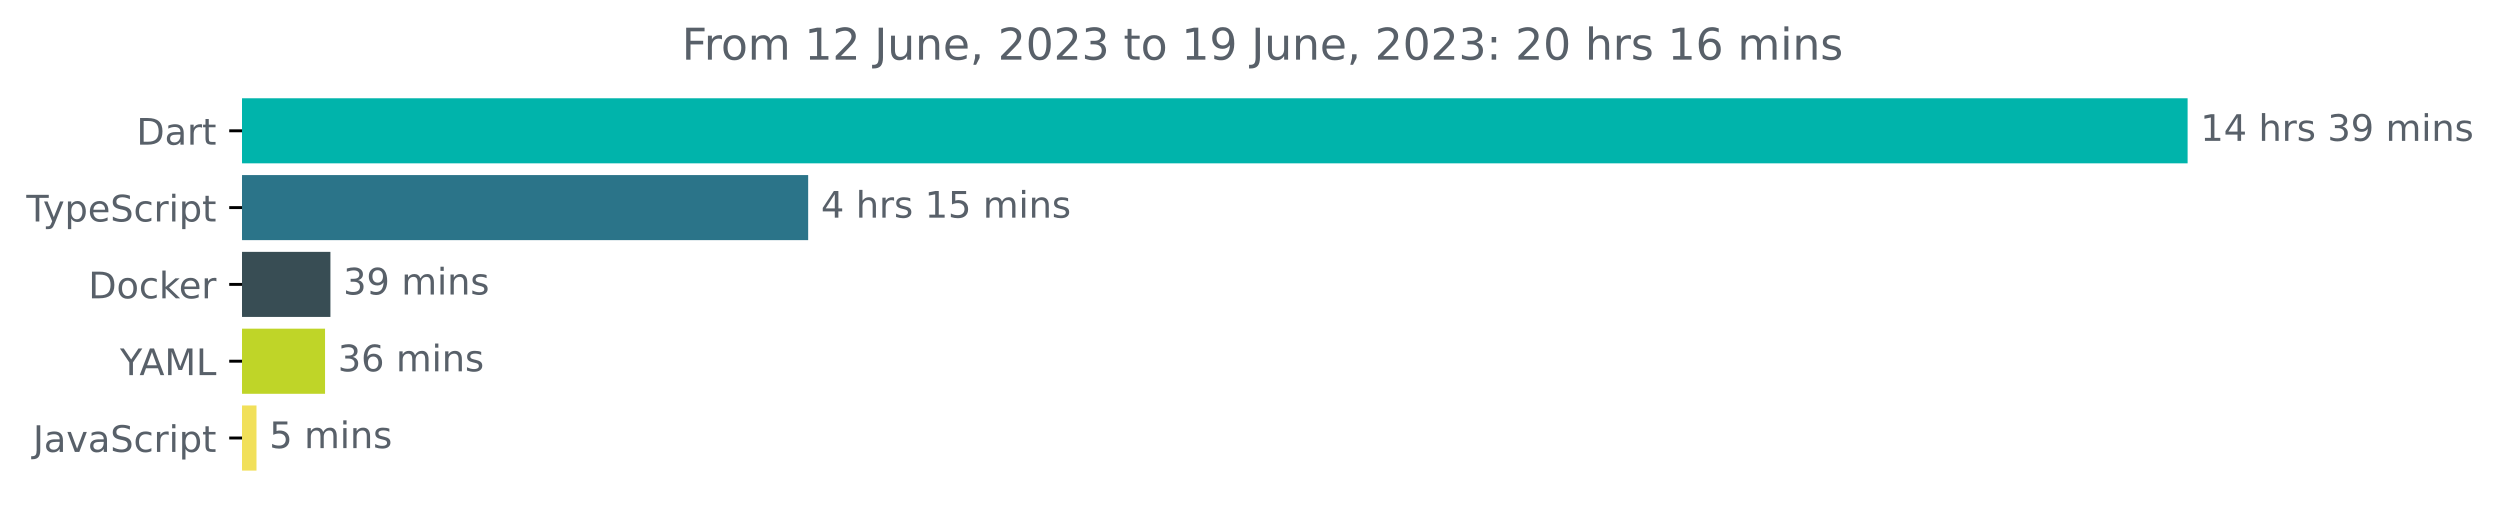
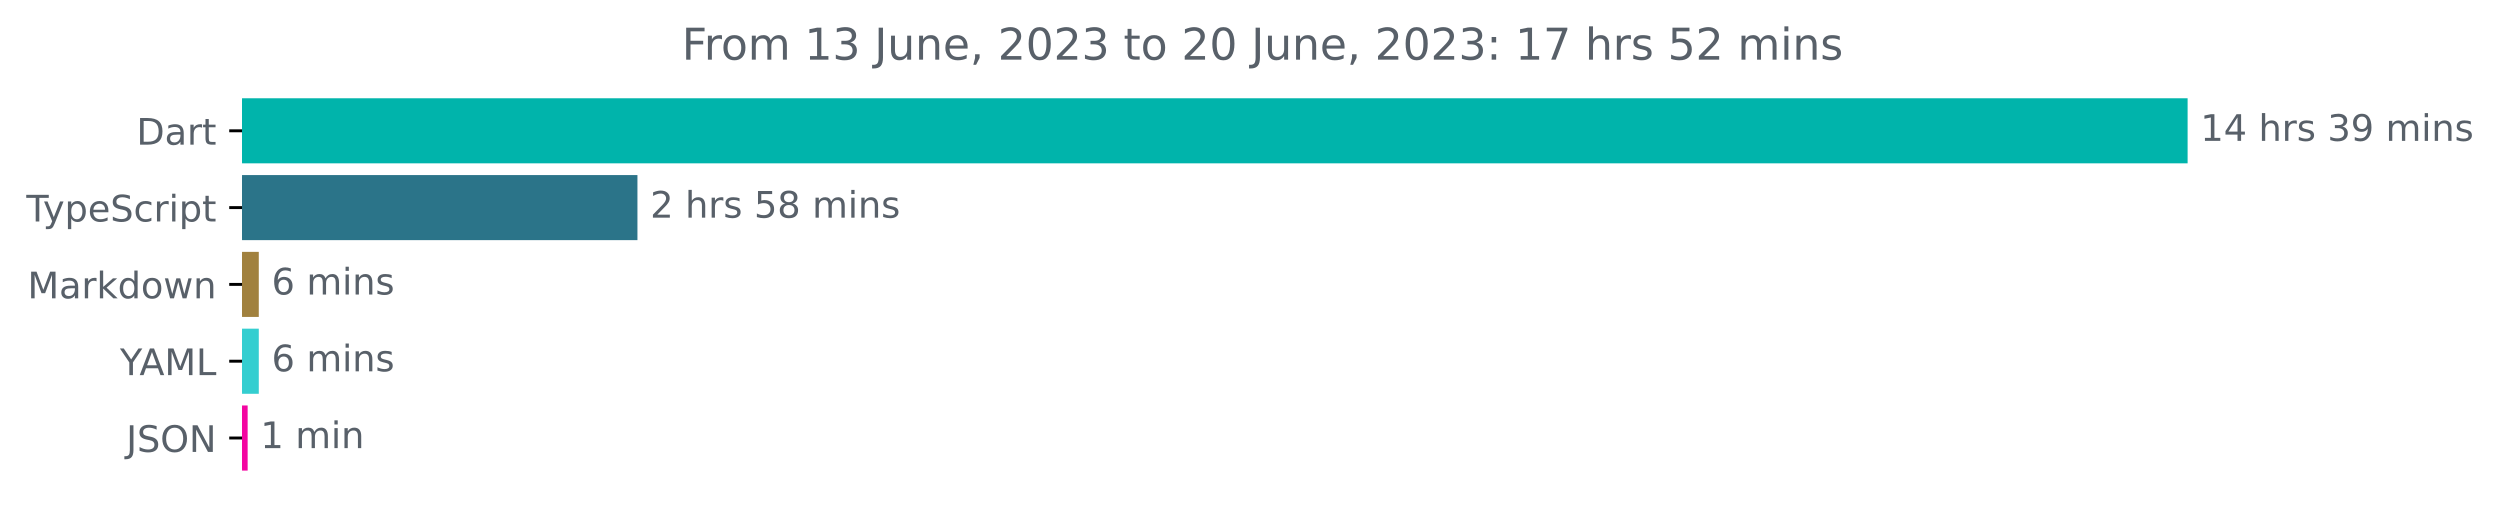
<svg xmlns="http://www.w3.org/2000/svg" xmlns:xlink="http://www.w3.org/1999/xlink" width="683.507pt" height="140.398pt" viewBox="0 0 683.507 140.398" version="1.1">
  <defs>
    <style type="text/css">*{stroke-linejoin: round; stroke-linecap: butt}</style>
  </defs>
  <g id="figure_1">
    <g id="patch_1">
      <path d="M -0 140.398  L 683.507 140.398  L 683.507 0  L -0 0  L -0 140.398  z " style="fill: none" />
    </g>
    <g id="axes_1">
      <g id="patch_2">
-         <path d="M 66.17 27.358  L 597.599 27.358  L 597.599 44.158  L 66.17 44.158  z " clip-path="url(#pbffa99dec5)" style="fill: #00b4ab; stroke: #00b4ab; stroke-linejoin: miter" />
+         <path d="M 66.17 27.358  L 597.599 27.358  L 597.599 44.158  L 66.17 44.158  z " clip-path="url(#pf12240d424)" style="fill: #00b4ab; stroke: #00b4ab; stroke-linejoin: miter" />
      </g>
      <g id="patch_3">
-         <path d="M 66.17 48.358  L 220.454 48.358  L 220.454 65.158  L 66.17 65.158  z " clip-path="url(#pbffa99dec5)" style="fill: #2b7489; stroke: #2b7489; stroke-linejoin: miter" />
+         <path d="M 66.17 48.358  L 173.778 48.358  L 173.778 65.158  L 66.17 65.158  z " clip-path="url(#pf12240d424)" style="fill: #2b7489; stroke: #2b7489; stroke-linejoin: miter" />
      </g>
      <g id="patch_4">
-         <path d="M 66.17 69.358  L 89.838 69.358  L 89.838 86.158  L 66.17 86.158  z " clip-path="url(#pbffa99dec5)" style="fill: #384d54; stroke: #384d54; stroke-linejoin: miter" />
+         <path d="M 66.17 69.358  L 70.254 69.358  L 70.254 86.158  L 66.17 86.158  z " clip-path="url(#pf12240d424)" style="fill: #a1813e; stroke: #a1813e; stroke-linejoin: miter" />
      </g>
      <g id="patch_5">
-         <path d="M 66.17 90.358  L 88.368 90.358  L 88.368 107.158  L 66.17 107.158  z " clip-path="url(#pbffa99dec5)" style="fill: #bfd528; stroke: #bfd528; stroke-linejoin: miter" />
+         <path d="M 66.17 90.358  L 70.254 90.358  L 70.254 107.158  L 66.17 107.158  z " clip-path="url(#pf12240d424)" style="fill: #34ced0; stroke: #34ced0; stroke-linejoin: miter" />
      </g>
      <g id="patch_6">
-         <path d="M 66.17 111.358  L 69.625 111.358  L 69.625 128.158  L 66.17 128.158  z " clip-path="url(#pbffa99dec5)" style="fill: #f1e05a; stroke: #f1e05a; stroke-linejoin: miter" />
+         <path d="M 66.17 111.358  L 67.207 111.358  L 67.207 128.158  L 66.17 128.158  z " clip-path="url(#pf12240d424)" style="fill: #f306a1; stroke: #f306a1; stroke-linejoin: miter" />
      </g>
      <g id="matplotlib.axis_1" />
      <g id="matplotlib.axis_2">
        <g id="ytick_1">
          <g id="line2d_1">
            <defs>
-               <path id="m8980c82a06" d="M 0 0  L -3.5 0  " style="stroke: #000000; stroke-width: 0.8" />
+               <path id="m2e1314b6c9" d="M 0 0  L -3.5 0  " style="stroke: #000000; stroke-width: 0.8" />
            </defs>
            <g>
-               <use xlink:href="#m8980c82a06" x="66.17" y="35.758" style="stroke: #000000; stroke-width: 0.8" />
+               <use xlink:href="#m2e1314b6c9" x="66.17" y="35.758" style="stroke: #000000; stroke-width: 0.8" />
            </g>
          </g>
          <g id="text_1">
            <g style="fill: #586069" transform="translate(37.31094 39.55734)scale(0.1 -0.1)">
              <defs>
                <path id="DejaVuSans-44" d="M 1259 4147  L 1259 519  L 2022 519  Q 2988 519 3436 956  Q 3884 1394 3884 2338  Q 3884 3275 3436 3711  Q 2988 4147 2022 4147  L 1259 4147  z M 628 4666  L 1925 4666  Q 3281 4666 3915 4102  Q 4550 3538 4550 2338  Q 4550 1131 3912 565  Q 3275 0 1925 0  L 628 0  L 628 4666  z " transform="scale(0.015625)" />
                <path id="DejaVuSans-61" d="M 2194 1759  Q 1497 1759 1228 1600  Q 959 1441 959 1056  Q 959 750 1161 570  Q 1363 391 1709 391  Q 2188 391 2477 730  Q 2766 1069 2766 1631  L 2766 1759  L 2194 1759  z M 3341 1997  L 3341 0  L 2766 0  L 2766 531  Q 2569 213 2275 61  Q 1981 -91 1556 -91  Q 1019 -91 701 211  Q 384 513 384 1019  Q 384 1609 779 1909  Q 1175 2209 1959 2209  L 2766 2209  L 2766 2266  Q 2766 2663 2505 2880  Q 2244 3097 1772 3097  Q 1472 3097 1187 3025  Q 903 2953 641 2809  L 641 3341  Q 956 3463 1253 3523  Q 1550 3584 1831 3584  Q 2591 3584 2966 3190  Q 3341 2797 3341 1997  z " transform="scale(0.015625)" />
                <path id="DejaVuSans-72" d="M 2631 2963  Q 2534 3019 2420 3045  Q 2306 3072 2169 3072  Q 1681 3072 1420 2755  Q 1159 2438 1159 1844  L 1159 0  L 581 0  L 581 3500  L 1159 3500  L 1159 2956  Q 1341 3275 1631 3429  Q 1922 3584 2338 3584  Q 2397 3584 2469 3576  Q 2541 3569 2628 3553  L 2631 2963  z " transform="scale(0.015625)" />
                <path id="DejaVuSans-74" d="M 1172 4494  L 1172 3500  L 2356 3500  L 2356 3053  L 1172 3053  L 1172 1153  Q 1172 725 1289 603  Q 1406 481 1766 481  L 2356 481  L 2356 0  L 1766 0  Q 1100 0 847 248  Q 594 497 594 1153  L 594 3053  L 172 3053  L 172 3500  L 594 3500  L 594 4494  L 1172 4494  z " transform="scale(0.015625)" />
              </defs>
              <use xlink:href="#DejaVuSans-44" />
              <use xlink:href="#DejaVuSans-61" x="77.002" />
              <use xlink:href="#DejaVuSans-72" x="138.281" />
              <use xlink:href="#DejaVuSans-74" x="179.395" />
            </g>
          </g>
        </g>
        <g id="ytick_2">
          <g id="line2d_2">
            <g>
-               <use xlink:href="#m8980c82a06" x="66.17" y="56.758" style="stroke: #000000; stroke-width: 0.8" />
+               <use xlink:href="#m2e1314b6c9" x="66.17" y="56.758" style="stroke: #000000; stroke-width: 0.8" />
            </g>
          </g>
          <g id="text_2">
            <g style="fill: #586069" transform="translate(7.2 60.55734)scale(0.1 -0.1)">
              <defs>
                <path id="DejaVuSans-54" d="M -19 4666  L 3928 4666  L 3928 4134  L 2272 4134  L 2272 0  L 1638 0  L 1638 4134  L -19 4134  L -19 4666  z " transform="scale(0.015625)" />
                <path id="DejaVuSans-79" d="M 2059 -325  Q 1816 -950 1584 -1140  Q 1353 -1331 966 -1331  L 506 -1331  L 506 -850  L 844 -850  Q 1081 -850 1212 -737  Q 1344 -625 1503 -206  L 1606 56  L 191 3500  L 800 3500  L 1894 763  L 2988 3500  L 3597 3500  L 2059 -325  z " transform="scale(0.015625)" />
                <path id="DejaVuSans-70" d="M 1159 525  L 1159 -1331  L 581 -1331  L 581 3500  L 1159 3500  L 1159 2969  Q 1341 3281 1617 3432  Q 1894 3584 2278 3584  Q 2916 3584 3314 3078  Q 3713 2572 3713 1747  Q 3713 922 3314 415  Q 2916 -91 2278 -91  Q 1894 -91 1617 61  Q 1341 213 1159 525  z M 3116 1747  Q 3116 2381 2855 2742  Q 2594 3103 2138 3103  Q 1681 3103 1420 2742  Q 1159 2381 1159 1747  Q 1159 1113 1420 752  Q 1681 391 2138 391  Q 2594 391 2855 752  Q 3116 1113 3116 1747  z " transform="scale(0.015625)" />
                <path id="DejaVuSans-65" d="M 3597 1894  L 3597 1613  L 953 1613  Q 991 1019 1311 708  Q 1631 397 2203 397  Q 2534 397 2845 478  Q 3156 559 3463 722  L 3463 178  Q 3153 47 2828 -22  Q 2503 -91 2169 -91  Q 1331 -91 842 396  Q 353 884 353 1716  Q 353 2575 817 3079  Q 1281 3584 2069 3584  Q 2775 3584 3186 3129  Q 3597 2675 3597 1894  z M 3022 2063  Q 3016 2534 2758 2815  Q 2500 3097 2075 3097  Q 1594 3097 1305 2825  Q 1016 2553 972 2059  L 3022 2063  z " transform="scale(0.015625)" />
                <path id="DejaVuSans-53" d="M 3425 4513  L 3425 3897  Q 3066 4069 2747 4153  Q 2428 4238 2131 4238  Q 1616 4238 1336 4038  Q 1056 3838 1056 3469  Q 1056 3159 1242 3001  Q 1428 2844 1947 2747  L 2328 2669  Q 3034 2534 3370 2195  Q 3706 1856 3706 1288  Q 3706 609 3251 259  Q 2797 -91 1919 -91  Q 1588 -91 1214 -16  Q 841 59 441 206  L 441 856  Q 825 641 1194 531  Q 1563 422 1919 422  Q 2459 422 2753 634  Q 3047 847 3047 1241  Q 3047 1584 2836 1778  Q 2625 1972 2144 2069  L 1759 2144  Q 1053 2284 737 2584  Q 422 2884 422 3419  Q 422 4038 858 4394  Q 1294 4750 2059 4750  Q 2388 4750 2728 4690  Q 3069 4631 3425 4513  z " transform="scale(0.015625)" />
                <path id="DejaVuSans-63" d="M 3122 3366  L 3122 2828  Q 2878 2963 2633 3030  Q 2388 3097 2138 3097  Q 1578 3097 1268 2742  Q 959 2388 959 1747  Q 959 1106 1268 751  Q 1578 397 2138 397  Q 2388 397 2633 464  Q 2878 531 3122 666  L 3122 134  Q 2881 22 2623 -34  Q 2366 -91 2075 -91  Q 1284 -91 818 406  Q 353 903 353 1747  Q 353 2603 823 3093  Q 1294 3584 2113 3584  Q 2378 3584 2631 3529  Q 2884 3475 3122 3366  z " transform="scale(0.015625)" />
                <path id="DejaVuSans-69" d="M 603 3500  L 1178 3500  L 1178 0  L 603 0  L 603 3500  z M 603 4863  L 1178 4863  L 1178 4134  L 603 4134  L 603 4863  z " transform="scale(0.015625)" />
              </defs>
              <use xlink:href="#DejaVuSans-54" />
              <use xlink:href="#DejaVuSans-79" x="45.459" />
              <use xlink:href="#DejaVuSans-70" x="104.639" />
              <use xlink:href="#DejaVuSans-65" x="168.115" />
              <use xlink:href="#DejaVuSans-53" x="229.639" />
              <use xlink:href="#DejaVuSans-63" x="293.115" />
              <use xlink:href="#DejaVuSans-72" x="348.096" />
              <use xlink:href="#DejaVuSans-69" x="389.209" />
              <use xlink:href="#DejaVuSans-70" x="416.992" />
              <use xlink:href="#DejaVuSans-74" x="480.469" />
            </g>
          </g>
        </g>
        <g id="ytick_3">
          <g id="line2d_3">
            <g>
-               <use xlink:href="#m8980c82a06" x="66.17" y="77.758" style="stroke: #000000; stroke-width: 0.8" />
+               <use xlink:href="#m2e1314b6c9" x="66.17" y="77.758" style="stroke: #000000; stroke-width: 0.8" />
            </g>
          </g>
          <g id="text_3">
-             <g style="fill: #586069" transform="translate(24.16094 81.55734)scale(0.1 -0.1)">
-               <defs>
+             <g style="fill: #586069" transform="translate(7.529688 81.55734)scale(0.1 -0.1)">
+               <defs>
+                 <path id="DejaVuSans-4d" d="M 628 4666  L 1569 4666  L 2759 1491  L 3956 4666  L 4897 4666  L 4897 0  L 4281 0  L 4281 4097  L 3078 897  L 2444 897  L 1241 4097  L 1241 0  L 628 0  L 628 4666  z " transform="scale(0.015625)" />
+                 <path id="DejaVuSans-6b" d="M 581 4863  L 1159 4863  L 1159 1991  L 2875 3500  L 3609 3500  L 1753 1863  L 3688 0  L 2938 0  L 1159 1709  L 1159 0  L 581 0  L 581 4863  z " transform="scale(0.015625)" />
+                 <path id="DejaVuSans-64" d="M 2906 2969  L 2906 4863  L 3481 4863  L 3481 0  L 2906 0  L 2906 525  Q 2725 213 2448 61  Q 2172 -91 1784 -91  Q 1150 -91 751 415  Q 353 922 353 1747  Q 353 2572 751 3078  Q 1150 3584 1784 3584  Q 2172 3584 2448 3432  Q 2725 3281 2906 2969  z M 947 1747  Q 947 1113 1208 752  Q 1469 391 1925 391  Q 2381 391 2643 752  Q 2906 1113 2906 1747  Q 2906 2381 2643 2742  Q 2381 3103 1925 3103  Q 1469 3103 1208 2742  Q 947 2381 947 1747  z " transform="scale(0.015625)" />
                <path id="DejaVuSans-6f" d="M 1959 3097  Q 1497 3097 1228 2736  Q 959 2375 959 1747  Q 959 1119 1226 758  Q 1494 397 1959 397  Q 2419 397 2687 759  Q 2956 1122 2956 1747  Q 2956 2369 2687 2733  Q 2419 3097 1959 3097  z M 1959 3584  Q 2709 3584 3137 3096  Q 3566 2609 3566 1747  Q 3566 888 3137 398  Q 2709 -91 1959 -91  Q 1206 -91 779 398  Q 353 888 353 1747  Q 353 2609 779 3096  Q 1206 3584 1959 3584  z " transform="scale(0.015625)" />
-                 <path id="DejaVuSans-6b" d="M 581 4863  L 1159 4863  L 1159 1991  L 2875 3500  L 3609 3500  L 1753 1863  L 3688 0  L 2938 0  L 1159 1709  L 1159 0  L 581 0  L 581 4863  z " transform="scale(0.015625)" />
-               </defs>
-               <use xlink:href="#DejaVuSans-44" />
-               <use xlink:href="#DejaVuSans-6f" x="77.002" />
-               <use xlink:href="#DejaVuSans-63" x="138.184" />
-               <use xlink:href="#DejaVuSans-6b" x="193.164" />
-               <use xlink:href="#DejaVuSans-65" x="247.449" />
-               <use xlink:href="#DejaVuSans-72" x="308.973" />
+                 <path id="DejaVuSans-77" d="M 269 3500  L 844 3500  L 1563 769  L 2278 3500  L 2956 3500  L 3675 769  L 4391 3500  L 4966 3500  L 4050 0  L 3372 0  L 2619 2869  L 1863 0  L 1184 0  L 269 3500  z " transform="scale(0.015625)" />
+                 <path id="DejaVuSans-6e" d="M 3513 2113  L 3513 0  L 2938 0  L 2938 2094  Q 2938 2591 2744 2837  Q 2550 3084 2163 3084  Q 1697 3084 1428 2787  Q 1159 2491 1159 1978  L 1159 0  L 581 0  L 581 3500  L 1159 3500  L 1159 2956  Q 1366 3272 1645 3428  Q 1925 3584 2291 3584  Q 2894 3584 3203 3211  Q 3513 2838 3513 2113  z " transform="scale(0.015625)" />
+               </defs>
+               <use xlink:href="#DejaVuSans-4d" />
+               <use xlink:href="#DejaVuSans-61" x="86.279" />
+               <use xlink:href="#DejaVuSans-72" x="147.559" />
+               <use xlink:href="#DejaVuSans-6b" x="188.672" />
+               <use xlink:href="#DejaVuSans-64" x="246.582" />
+               <use xlink:href="#DejaVuSans-6f" x="310.059" />
+               <use xlink:href="#DejaVuSans-77" x="371.24" />
+               <use xlink:href="#DejaVuSans-6e" x="453.027" />
            </g>
          </g>
        </g>
        <g id="ytick_4">
          <g id="line2d_4">
            <g>
-               <use xlink:href="#m8980c82a06" x="66.17" y="98.758" style="stroke: #000000; stroke-width: 0.8" />
+               <use xlink:href="#m2e1314b6c9" x="66.17" y="98.758" style="stroke: #000000; stroke-width: 0.8" />
            </g>
          </g>
          <g id="text_4">
            <g style="fill: #586069" transform="translate(32.79688 102.5573)scale(0.1 -0.1)">
              <defs>
                <path id="DejaVuSans-59" d="M -13 4666  L 666 4666  L 1959 2747  L 3244 4666  L 3922 4666  L 2272 2222  L 2272 0  L 1638 0  L 1638 2222  L -13 4666  z " transform="scale(0.015625)" />
                <path id="DejaVuSans-41" d="M 2188 4044  L 1331 1722  L 3047 1722  L 2188 4044  z M 1831 4666  L 2547 4666  L 4325 0  L 3669 0  L 3244 1197  L 1141 1197  L 716 0  L 50 0  L 1831 4666  z " transform="scale(0.015625)" />
-                 <path id="DejaVuSans-4d" d="M 628 4666  L 1569 4666  L 2759 1491  L 3956 4666  L 4897 4666  L 4897 0  L 4281 0  L 4281 4097  L 3078 897  L 2444 897  L 1241 4097  L 1241 0  L 628 0  L 628 4666  z " transform="scale(0.015625)" />
                <path id="DejaVuSans-4c" d="M 628 4666  L 1259 4666  L 1259 531  L 3531 531  L 3531 0  L 628 0  L 628 4666  z " transform="scale(0.015625)" />
              </defs>
              <use xlink:href="#DejaVuSans-59" />
              <use xlink:href="#DejaVuSans-41" x="53.334" />
              <use xlink:href="#DejaVuSans-4d" x="121.742" />
              <use xlink:href="#DejaVuSans-4c" x="208.021" />
            </g>
          </g>
        </g>
        <g id="ytick_5">
          <g id="line2d_5">
            <g>
-               <use xlink:href="#m8980c82a06" x="66.17" y="119.758" style="stroke: #000000; stroke-width: 0.8" />
+               <use xlink:href="#m2e1314b6c9" x="66.17" y="119.758" style="stroke: #000000; stroke-width: 0.8" />
            </g>
          </g>
          <g id="text_5">
-             <g style="fill: #586069" transform="translate(9.040625 123.5573)scale(0.1 -0.1)">
+             <g style="fill: #586069" transform="translate(34.51875 123.5573)scale(0.1 -0.1)">
              <defs>
                <path id="DejaVuSans-4a" d="M 628 4666  L 1259 4666  L 1259 325  Q 1259 -519 939 -900  Q 619 -1281 -91 -1281  L -331 -1281  L -331 -750  L -134 -750  Q 284 -750 456 -515  Q 628 -281 628 325  L 628 4666  z " transform="scale(0.015625)" />
-                 <path id="DejaVuSans-76" d="M 191 3500  L 800 3500  L 1894 563  L 2988 3500  L 3597 3500  L 2284 0  L 1503 0  L 191 3500  z " transform="scale(0.015625)" />
+                 <path id="DejaVuSans-4f" d="M 2522 4238  Q 1834 4238 1429 3725  Q 1025 3213 1025 2328  Q 1025 1447 1429 934  Q 1834 422 2522 422  Q 3209 422 3611 934  Q 4013 1447 4013 2328  Q 4013 3213 3611 3725  Q 3209 4238 2522 4238  z M 2522 4750  Q 3503 4750 4090 4092  Q 4678 3434 4678 2328  Q 4678 1225 4090 567  Q 3503 -91 2522 -91  Q 1538 -91 948 565  Q 359 1222 359 2328  Q 359 3434 948 4092  Q 1538 4750 2522 4750  z " transform="scale(0.015625)" />
+                 <path id="DejaVuSans-4e" d="M 628 4666  L 1478 4666  L 3547 763  L 3547 4666  L 4159 4666  L 4159 0  L 3309 0  L 1241 3903  L 1241 0  L 628 0  L 628 4666  z " transform="scale(0.015625)" />
              </defs>
              <use xlink:href="#DejaVuSans-4a" />
-               <use xlink:href="#DejaVuSans-61" x="29.492" />
-               <use xlink:href="#DejaVuSans-76" x="90.771" />
-               <use xlink:href="#DejaVuSans-61" x="149.951" />
-               <use xlink:href="#DejaVuSans-53" x="211.23" />
-               <use xlink:href="#DejaVuSans-63" x="274.707" />
-               <use xlink:href="#DejaVuSans-72" x="329.688" />
-               <use xlink:href="#DejaVuSans-69" x="370.801" />
-               <use xlink:href="#DejaVuSans-70" x="398.584" />
-               <use xlink:href="#DejaVuSans-74" x="462.061" />
+               <use xlink:href="#DejaVuSans-53" x="29.492" />
+               <use xlink:href="#DejaVuSans-4f" x="92.969" />
+               <use xlink:href="#DejaVuSans-4e" x="171.68" />
            </g>
          </g>
        </g>
      </g>
      <g id="text_6">
        <g style="fill: #586069" transform="translate(601.5989 38.5175)scale(0.1 -0.1)">
          <defs>
            <path id="DejaVuSans-31" d="M 794 531  L 1825 531  L 1825 4091  L 703 3866  L 703 4441  L 1819 4666  L 2450 4666  L 2450 531  L 3481 531  L 3481 0  L 794 0  L 794 531  z " transform="scale(0.015625)" />
            <path id="DejaVuSans-34" d="M 2419 4116  L 825 1625  L 2419 1625  L 2419 4116  z M 2253 4666  L 3047 4666  L 3047 1625  L 3713 1625  L 3713 1100  L 3047 1100  L 3047 0  L 2419 0  L 2419 1100  L 313 1100  L 313 1709  L 2253 4666  z " transform="scale(0.015625)" />
            <path id="DejaVuSans-20" transform="scale(0.015625)" />
            <path id="DejaVuSans-68" d="M 3513 2113  L 3513 0  L 2938 0  L 2938 2094  Q 2938 2591 2744 2837  Q 2550 3084 2163 3084  Q 1697 3084 1428 2787  Q 1159 2491 1159 1978  L 1159 0  L 581 0  L 581 4863  L 1159 4863  L 1159 2956  Q 1366 3272 1645 3428  Q 1925 3584 2291 3584  Q 2894 3584 3203 3211  Q 3513 2838 3513 2113  z " transform="scale(0.015625)" />
            <path id="DejaVuSans-73" d="M 2834 3397  L 2834 2853  Q 2591 2978 2328 3040  Q 2066 3103 1784 3103  Q 1356 3103 1142 2972  Q 928 2841 928 2578  Q 928 2378 1081 2264  Q 1234 2150 1697 2047  L 1894 2003  Q 2506 1872 2764 1633  Q 3022 1394 3022 966  Q 3022 478 2636 193  Q 2250 -91 1575 -91  Q 1294 -91 989 -36  Q 684 19 347 128  L 347 722  Q 666 556 975 473  Q 1284 391 1588 391  Q 1994 391 2212 530  Q 2431 669 2431 922  Q 2431 1156 2273 1281  Q 2116 1406 1581 1522  L 1381 1569  Q 847 1681 609 1914  Q 372 2147 372 2553  Q 372 3047 722 3315  Q 1072 3584 1716 3584  Q 2034 3584 2315 3537  Q 2597 3491 2834 3397  z " transform="scale(0.015625)" />
            <path id="DejaVuSans-33" d="M 2597 2516  Q 3050 2419 3304 2112  Q 3559 1806 3559 1356  Q 3559 666 3084 287  Q 2609 -91 1734 -91  Q 1441 -91 1130 -33  Q 819 25 488 141  L 488 750  Q 750 597 1062 519  Q 1375 441 1716 441  Q 2309 441 2620 675  Q 2931 909 2931 1356  Q 2931 1769 2642 2001  Q 2353 2234 1838 2234  L 1294 2234  L 1294 2753  L 1863 2753  Q 2328 2753 2575 2939  Q 2822 3125 2822 3475  Q 2822 3834 2567 4026  Q 2313 4219 1838 4219  Q 1578 4219 1281 4162  Q 984 4106 628 3988  L 628 4550  Q 988 4650 1302 4700  Q 1616 4750 1894 4750  Q 2613 4750 3031 4423  Q 3450 4097 3450 3541  Q 3450 3153 3228 2886  Q 3006 2619 2597 2516  z " transform="scale(0.015625)" />
            <path id="DejaVuSans-39" d="M 703 97  L 703 672  Q 941 559 1184 500  Q 1428 441 1663 441  Q 2288 441 2617 861  Q 2947 1281 2994 2138  Q 2813 1869 2534 1725  Q 2256 1581 1919 1581  Q 1219 1581 811 2004  Q 403 2428 403 3163  Q 403 3881 828 4315  Q 1253 4750 1959 4750  Q 2769 4750 3195 4129  Q 3622 3509 3622 2328  Q 3622 1225 3098 567  Q 2575 -91 1691 -91  Q 1453 -91 1209 -44  Q 966 3 703 97  z M 1959 2075  Q 2384 2075 2632 2365  Q 2881 2656 2881 3163  Q 2881 3666 2632 3958  Q 2384 4250 1959 4250  Q 1534 4250 1286 3958  Q 1038 3666 1038 3163  Q 1038 2656 1286 2365  Q 1534 2075 1959 2075  z " transform="scale(0.015625)" />
            <path id="DejaVuSans-6d" d="M 3328 2828  Q 3544 3216 3844 3400  Q 4144 3584 4550 3584  Q 5097 3584 5394 3201  Q 5691 2819 5691 2113  L 5691 0  L 5113 0  L 5113 2094  Q 5113 2597 4934 2840  Q 4756 3084 4391 3084  Q 3944 3084 3684 2787  Q 3425 2491 3425 1978  L 3425 0  L 2847 0  L 2847 2094  Q 2847 2600 2669 2842  Q 2491 3084 2119 3084  Q 1678 3084 1418 2786  Q 1159 2488 1159 1978  L 1159 0  L 581 0  L 581 3500  L 1159 3500  L 1159 2956  Q 1356 3278 1631 3431  Q 1906 3584 2284 3584  Q 2666 3584 2933 3390  Q 3200 3197 3328 2828  z " transform="scale(0.015625)" />
-             <path id="DejaVuSans-6e" d="M 3513 2113  L 3513 0  L 2938 0  L 2938 2094  Q 2938 2591 2744 2837  Q 2550 3084 2163 3084  Q 1697 3084 1428 2787  Q 1159 2491 1159 1978  L 1159 0  L 581 0  L 581 3500  L 1159 3500  L 1159 2956  Q 1366 3272 1645 3428  Q 1925 3584 2291 3584  Q 2894 3584 3203 3211  Q 3513 2838 3513 2113  z " transform="scale(0.015625)" />
          </defs>
          <use xlink:href="#DejaVuSans-31" />
          <use xlink:href="#DejaVuSans-34" x="63.623" />
          <use xlink:href="#DejaVuSans-20" x="127.246" />
          <use xlink:href="#DejaVuSans-68" x="159.033" />
          <use xlink:href="#DejaVuSans-72" x="222.412" />
          <use xlink:href="#DejaVuSans-73" x="263.525" />
          <use xlink:href="#DejaVuSans-20" x="315.625" />
          <use xlink:href="#DejaVuSans-33" x="347.412" />
          <use xlink:href="#DejaVuSans-39" x="411.035" />
          <use xlink:href="#DejaVuSans-20" x="474.658" />
          <use xlink:href="#DejaVuSans-6d" x="506.445" />
          <use xlink:href="#DejaVuSans-69" x="603.857" />
          <use xlink:href="#DejaVuSans-6e" x="631.641" />
          <use xlink:href="#DejaVuSans-73" x="695.02" />
        </g>
      </g>
      <g id="text_7">
-         <g style="fill: #586069" transform="translate(224.4537 59.5175)scale(0.1 -0.1)">
+         <g style="fill: #586069" transform="translate(177.7784 59.5175)scale(0.1 -0.1)">
          <defs>
+             <path id="DejaVuSans-32" d="M 1228 531  L 3431 531  L 3431 0  L 469 0  L 469 531  Q 828 903 1448 1529  Q 2069 2156 2228 2338  Q 2531 2678 2651 2914  Q 2772 3150 2772 3378  Q 2772 3750 2511 3984  Q 2250 4219 1831 4219  Q 1534 4219 1204 4116  Q 875 4013 500 3803  L 500 4441  Q 881 4594 1212 4672  Q 1544 4750 1819 4750  Q 2544 4750 2975 4387  Q 3406 4025 3406 3419  Q 3406 3131 3298 2873  Q 3191 2616 2906 2266  Q 2828 2175 2409 1742  Q 1991 1309 1228 531  z " transform="scale(0.015625)" />
            <path id="DejaVuSans-35" d="M 691 4666  L 3169 4666  L 3169 4134  L 1269 4134  L 1269 2991  Q 1406 3038 1543 3061  Q 1681 3084 1819 3084  Q 2600 3084 3056 2656  Q 3513 2228 3513 1497  Q 3513 744 3044 326  Q 2575 -91 1722 -91  Q 1428 -91 1123 -41  Q 819 9 494 109  L 494 744  Q 775 591 1075 516  Q 1375 441 1709 441  Q 2250 441 2565 725  Q 2881 1009 2881 1497  Q 2881 1984 2565 2268  Q 2250 2553 1709 2553  Q 1456 2553 1204 2497  Q 953 2441 691 2322  L 691 4666  z " transform="scale(0.015625)" />
+             <path id="DejaVuSans-38" d="M 2034 2216  Q 1584 2216 1326 1975  Q 1069 1734 1069 1313  Q 1069 891 1326 650  Q 1584 409 2034 409  Q 2484 409 2743 651  Q 3003 894 3003 1313  Q 3003 1734 2745 1975  Q 2488 2216 2034 2216  z M 1403 2484  Q 997 2584 770 2862  Q 544 3141 544 3541  Q 544 4100 942 4425  Q 1341 4750 2034 4750  Q 2731 4750 3128 4425  Q 3525 4100 3525 3541  Q 3525 3141 3298 2862  Q 3072 2584 2669 2484  Q 3125 2378 3379 2068  Q 3634 1759 3634 1313  Q 3634 634 3220 271  Q 2806 -91 2034 -91  Q 1263 -91 848 271  Q 434 634 434 1313  Q 434 1759 690 2068  Q 947 2378 1403 2484  z M 1172 3481  Q 1172 3119 1398 2916  Q 1625 2713 2034 2713  Q 2441 2713 2670 2916  Q 2900 3119 2900 3481  Q 2900 3844 2670 4047  Q 2441 4250 2034 4250  Q 1625 4250 1398 4047  Q 1172 3844 1172 3481  z " transform="scale(0.015625)" />
          </defs>
-           <use xlink:href="#DejaVuSans-34" />
+           <use xlink:href="#DejaVuSans-32" />
          <use xlink:href="#DejaVuSans-20" x="63.623" />
          <use xlink:href="#DejaVuSans-68" x="95.41" />
          <use xlink:href="#DejaVuSans-72" x="158.789" />
          <use xlink:href="#DejaVuSans-73" x="199.902" />
          <use xlink:href="#DejaVuSans-20" x="252.002" />
-           <use xlink:href="#DejaVuSans-31" x="283.789" />
-           <use xlink:href="#DejaVuSans-35" x="347.412" />
+           <use xlink:href="#DejaVuSans-35" x="283.789" />
+           <use xlink:href="#DejaVuSans-38" x="347.412" />
          <use xlink:href="#DejaVuSans-20" x="411.035" />
          <use xlink:href="#DejaVuSans-6d" x="442.822" />
          <use xlink:href="#DejaVuSans-69" x="540.234" />
          <use xlink:href="#DejaVuSans-6e" x="568.018" />
          <use xlink:href="#DejaVuSans-73" x="631.396" />
        </g>
      </g>
      <g id="text_8">
-         <g style="fill: #586069" transform="translate(93.83836 80.5175)scale(0.1 -0.1)">
-           <use xlink:href="#DejaVuSans-33" />
-           <use xlink:href="#DejaVuSans-39" x="63.623" />
-           <use xlink:href="#DejaVuSans-20" x="127.246" />
-           <use xlink:href="#DejaVuSans-6d" x="159.033" />
-           <use xlink:href="#DejaVuSans-69" x="256.445" />
-           <use xlink:href="#DejaVuSans-6e" x="284.229" />
-           <use xlink:href="#DejaVuSans-73" x="347.607" />
-         </g>
-       </g>
-       <g id="text_9">
-         <g style="fill: #586069" transform="translate(92.3683 101.5175)scale(0.1 -0.1)">
+         <g style="fill: #586069" transform="translate(74.25423 80.5175)scale(0.1 -0.1)">
          <defs>
            <path id="DejaVuSans-36" d="M 2113 2584  Q 1688 2584 1439 2293  Q 1191 2003 1191 1497  Q 1191 994 1439 701  Q 1688 409 2113 409  Q 2538 409 2786 701  Q 3034 994 3034 1497  Q 3034 2003 2786 2293  Q 2538 2584 2113 2584  z M 3366 4563  L 3366 3988  Q 3128 4100 2886 4159  Q 2644 4219 2406 4219  Q 1781 4219 1451 3797  Q 1122 3375 1075 2522  Q 1259 2794 1537 2939  Q 1816 3084 2150 3084  Q 2853 3084 3261 2657  Q 3669 2231 3669 1497  Q 3669 778 3244 343  Q 2819 -91 2113 -91  Q 1303 -91 875 529  Q 447 1150 447 2328  Q 447 3434 972 4092  Q 1497 4750 2381 4750  Q 2619 4750 2861 4703  Q 3103 4656 3366 4563  z " transform="scale(0.015625)" />
          </defs>
-           <use xlink:href="#DejaVuSans-33" />
-           <use xlink:href="#DejaVuSans-36" x="63.623" />
-           <use xlink:href="#DejaVuSans-20" x="127.246" />
-           <use xlink:href="#DejaVuSans-6d" x="159.033" />
-           <use xlink:href="#DejaVuSans-69" x="256.445" />
-           <use xlink:href="#DejaVuSans-6e" x="284.229" />
-           <use xlink:href="#DejaVuSans-73" x="347.607" />
-         </g>
-       </g>
-       <g id="text_10">
-         <g style="fill: #586069" transform="translate(73.62497 122.5175)scale(0.1 -0.1)">
-           <use xlink:href="#DejaVuSans-35" />
+           <use xlink:href="#DejaVuSans-36" />
          <use xlink:href="#DejaVuSans-20" x="63.623" />
          <use xlink:href="#DejaVuSans-6d" x="95.41" />
          <use xlink:href="#DejaVuSans-69" x="192.822" />
          <use xlink:href="#DejaVuSans-6e" x="220.605" />
          <use xlink:href="#DejaVuSans-73" x="283.984" />
        </g>
      </g>
+       <g id="text_9">
+         <g style="fill: #586069" transform="translate(74.25423 101.5175)scale(0.1 -0.1)">
+           <use xlink:href="#DejaVuSans-36" />
+           <use xlink:href="#DejaVuSans-20" x="63.623" />
+           <use xlink:href="#DejaVuSans-6d" x="95.41" />
+           <use xlink:href="#DejaVuSans-69" x="192.822" />
+           <use xlink:href="#DejaVuSans-6e" x="220.605" />
+           <use xlink:href="#DejaVuSans-73" x="283.984" />
+         </g>
+       </g>
+       <g id="text_10">
+         <g style="fill: #586069" transform="translate(71.2075 122.5175)scale(0.1 -0.1)">
+           <use xlink:href="#DejaVuSans-31" />
+           <use xlink:href="#DejaVuSans-20" x="63.623" />
+           <use xlink:href="#DejaVuSans-6d" x="95.41" />
+           <use xlink:href="#DejaVuSans-69" x="192.822" />
+           <use xlink:href="#DejaVuSans-6e" x="220.605" />
+         </g>
+       </g>
      <g id="text_11">
        <g style="fill: #586069" transform="translate(186.4253 16.31812)scale(0.12 -0.12)">
          <defs>
            <path id="DejaVuSans-46" d="M 628 4666  L 3309 4666  L 3309 4134  L 1259 4134  L 1259 2759  L 3109 2759  L 3109 2228  L 1259 2228  L 1259 0  L 628 0  L 628 4666  z " transform="scale(0.015625)" />
-             <path id="DejaVuSans-32" d="M 1228 531  L 3431 531  L 3431 0  L 469 0  L 469 531  Q 828 903 1448 1529  Q 2069 2156 2228 2338  Q 2531 2678 2651 2914  Q 2772 3150 2772 3378  Q 2772 3750 2511 3984  Q 2250 4219 1831 4219  Q 1534 4219 1204 4116  Q 875 4013 500 3803  L 500 4441  Q 881 4594 1212 4672  Q 1544 4750 1819 4750  Q 2544 4750 2975 4387  Q 3406 4025 3406 3419  Q 3406 3131 3298 2873  Q 3191 2616 2906 2266  Q 2828 2175 2409 1742  Q 1991 1309 1228 531  z " transform="scale(0.015625)" />
            <path id="DejaVuSans-75" d="M 544 1381  L 544 3500  L 1119 3500  L 1119 1403  Q 1119 906 1312 657  Q 1506 409 1894 409  Q 2359 409 2629 706  Q 2900 1003 2900 1516  L 2900 3500  L 3475 3500  L 3475 0  L 2900 0  L 2900 538  Q 2691 219 2414 64  Q 2138 -91 1772 -91  Q 1169 -91 856 284  Q 544 659 544 1381  z M 1991 3584  L 1991 3584  z " transform="scale(0.015625)" />
            <path id="DejaVuSans-2c" d="M 750 794  L 1409 794  L 1409 256  L 897 -744  L 494 -744  L 750 256  L 750 794  z " transform="scale(0.015625)" />
            <path id="DejaVuSans-30" d="M 2034 4250  Q 1547 4250 1301 3770  Q 1056 3291 1056 2328  Q 1056 1369 1301 889  Q 1547 409 2034 409  Q 2525 409 2770 889  Q 3016 1369 3016 2328  Q 3016 3291 2770 3770  Q 2525 4250 2034 4250  z M 2034 4750  Q 2819 4750 3233 4129  Q 3647 3509 3647 2328  Q 3647 1150 3233 529  Q 2819 -91 2034 -91  Q 1250 -91 836 529  Q 422 1150 422 2328  Q 422 3509 836 4129  Q 1250 4750 2034 4750  z " transform="scale(0.015625)" />
            <path id="DejaVuSans-3a" d="M 750 794  L 1409 794  L 1409 0  L 750 0  L 750 794  z M 750 3309  L 1409 3309  L 1409 2516  L 750 2516  L 750 3309  z " transform="scale(0.015625)" />
+             <path id="DejaVuSans-37" d="M 525 4666  L 3525 4666  L 3525 4397  L 1831 0  L 1172 0  L 2766 4134  L 525 4134  L 525 4666  z " transform="scale(0.015625)" />
          </defs>
          <use xlink:href="#DejaVuSans-46" />
          <use xlink:href="#DejaVuSans-72" x="50.27" />
          <use xlink:href="#DejaVuSans-6f" x="89.133" />
          <use xlink:href="#DejaVuSans-6d" x="150.314" />
          <use xlink:href="#DejaVuSans-20" x="247.727" />
          <use xlink:href="#DejaVuSans-31" x="279.514" />
-           <use xlink:href="#DejaVuSans-32" x="343.137" />
+           <use xlink:href="#DejaVuSans-33" x="343.137" />
          <use xlink:href="#DejaVuSans-20" x="406.76" />
          <use xlink:href="#DejaVuSans-4a" x="438.547" />
          <use xlink:href="#DejaVuSans-75" x="468.039" />
          <use xlink:href="#DejaVuSans-6e" x="531.418" />
          <use xlink:href="#DejaVuSans-65" x="594.797" />
          <use xlink:href="#DejaVuSans-2c" x="656.32" />
          <use xlink:href="#DejaVuSans-20" x="688.107" />
          <use xlink:href="#DejaVuSans-32" x="719.895" />
          <use xlink:href="#DejaVuSans-30" x="783.518" />
          <use xlink:href="#DejaVuSans-32" x="847.141" />
          <use xlink:href="#DejaVuSans-33" x="910.764" />
          <use xlink:href="#DejaVuSans-20" x="974.387" />
          <use xlink:href="#DejaVuSans-74" x="1006.174" />
          <use xlink:href="#DejaVuSans-6f" x="1045.383" />
          <use xlink:href="#DejaVuSans-20" x="1106.564" />
-           <use xlink:href="#DejaVuSans-31" x="1138.352" />
-           <use xlink:href="#DejaVuSans-39" x="1201.975" />
+           <use xlink:href="#DejaVuSans-32" x="1138.352" />
+           <use xlink:href="#DejaVuSans-30" x="1201.975" />
          <use xlink:href="#DejaVuSans-20" x="1265.598" />
          <use xlink:href="#DejaVuSans-4a" x="1297.385" />
          <use xlink:href="#DejaVuSans-75" x="1326.877" />
          <use xlink:href="#DejaVuSans-6e" x="1390.256" />
          <use xlink:href="#DejaVuSans-65" x="1453.635" />
          <use xlink:href="#DejaVuSans-2c" x="1515.158" />
          <use xlink:href="#DejaVuSans-20" x="1546.945" />
          <use xlink:href="#DejaVuSans-32" x="1578.732" />
          <use xlink:href="#DejaVuSans-30" x="1642.355" />
          <use xlink:href="#DejaVuSans-32" x="1705.979" />
          <use xlink:href="#DejaVuSans-33" x="1769.602" />
          <use xlink:href="#DejaVuSans-3a" x="1833.225" />
          <use xlink:href="#DejaVuSans-20" x="1866.916" />
-           <use xlink:href="#DejaVuSans-32" x="1898.703" />
-           <use xlink:href="#DejaVuSans-30" x="1962.326" />
+           <use xlink:href="#DejaVuSans-31" x="1898.703" />
+           <use xlink:href="#DejaVuSans-37" x="1962.326" />
          <use xlink:href="#DejaVuSans-20" x="2025.949" />
          <use xlink:href="#DejaVuSans-68" x="2057.736" />
          <use xlink:href="#DejaVuSans-72" x="2121.115" />
          <use xlink:href="#DejaVuSans-73" x="2162.229" />
          <use xlink:href="#DejaVuSans-20" x="2214.328" />
-           <use xlink:href="#DejaVuSans-31" x="2246.115" />
-           <use xlink:href="#DejaVuSans-36" x="2309.738" />
+           <use xlink:href="#DejaVuSans-35" x="2246.115" />
+           <use xlink:href="#DejaVuSans-32" x="2309.738" />
          <use xlink:href="#DejaVuSans-20" x="2373.361" />
          <use xlink:href="#DejaVuSans-6d" x="2405.148" />
          <use xlink:href="#DejaVuSans-69" x="2502.561" />
          <use xlink:href="#DejaVuSans-6e" x="2530.344" />
          <use xlink:href="#DejaVuSans-73" x="2593.723" />
        </g>
      </g>
    </g>
  </g>
  <defs>
-     <clipPath id="pbffa99dec5">
+     <clipPath id="pf12240d424">
      <rect x="66.17" y="22.318" width="558" height="110.88" />
    </clipPath>
  </defs>
</svg>
